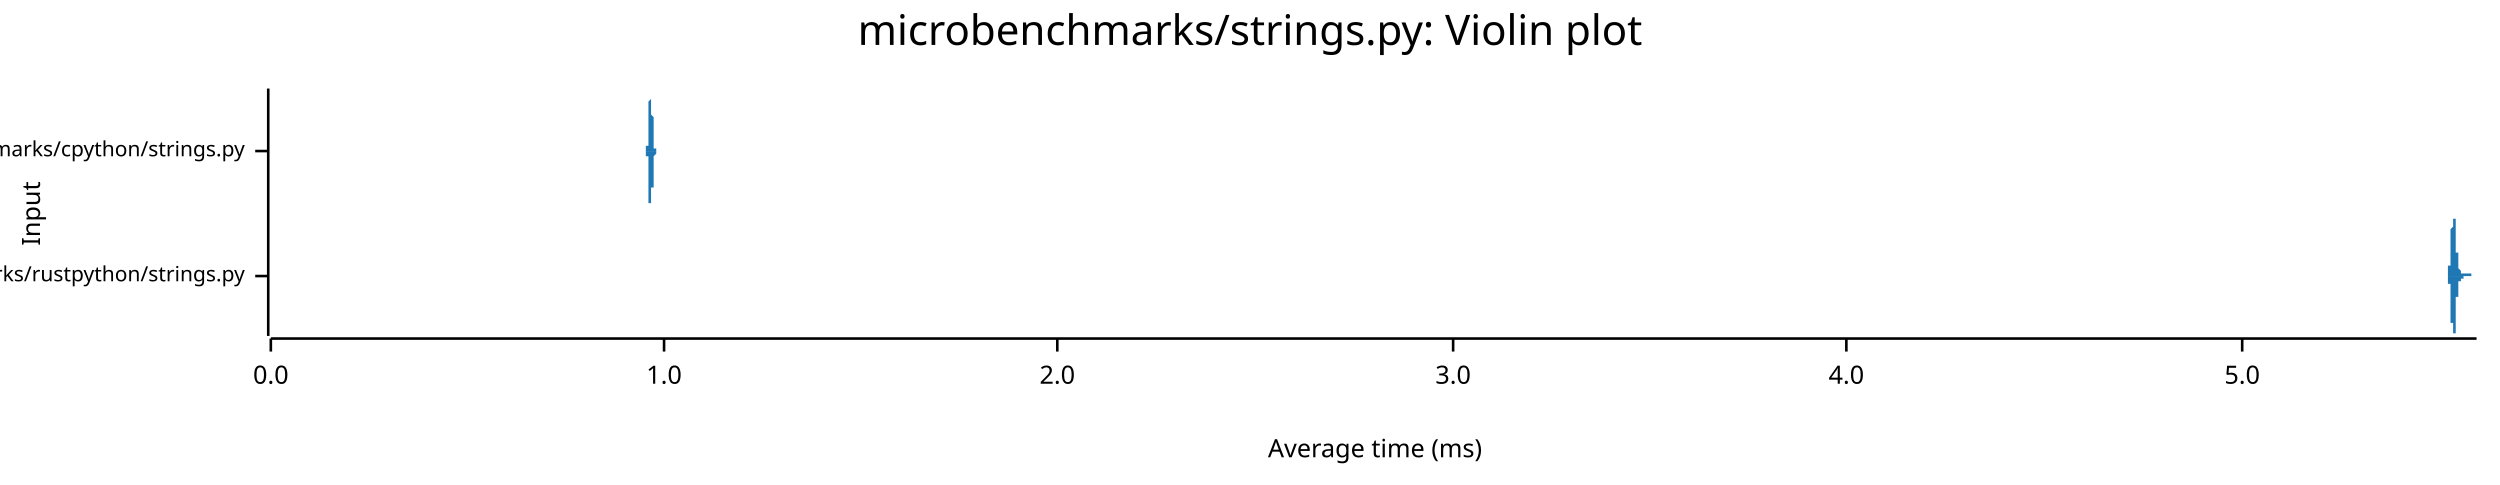
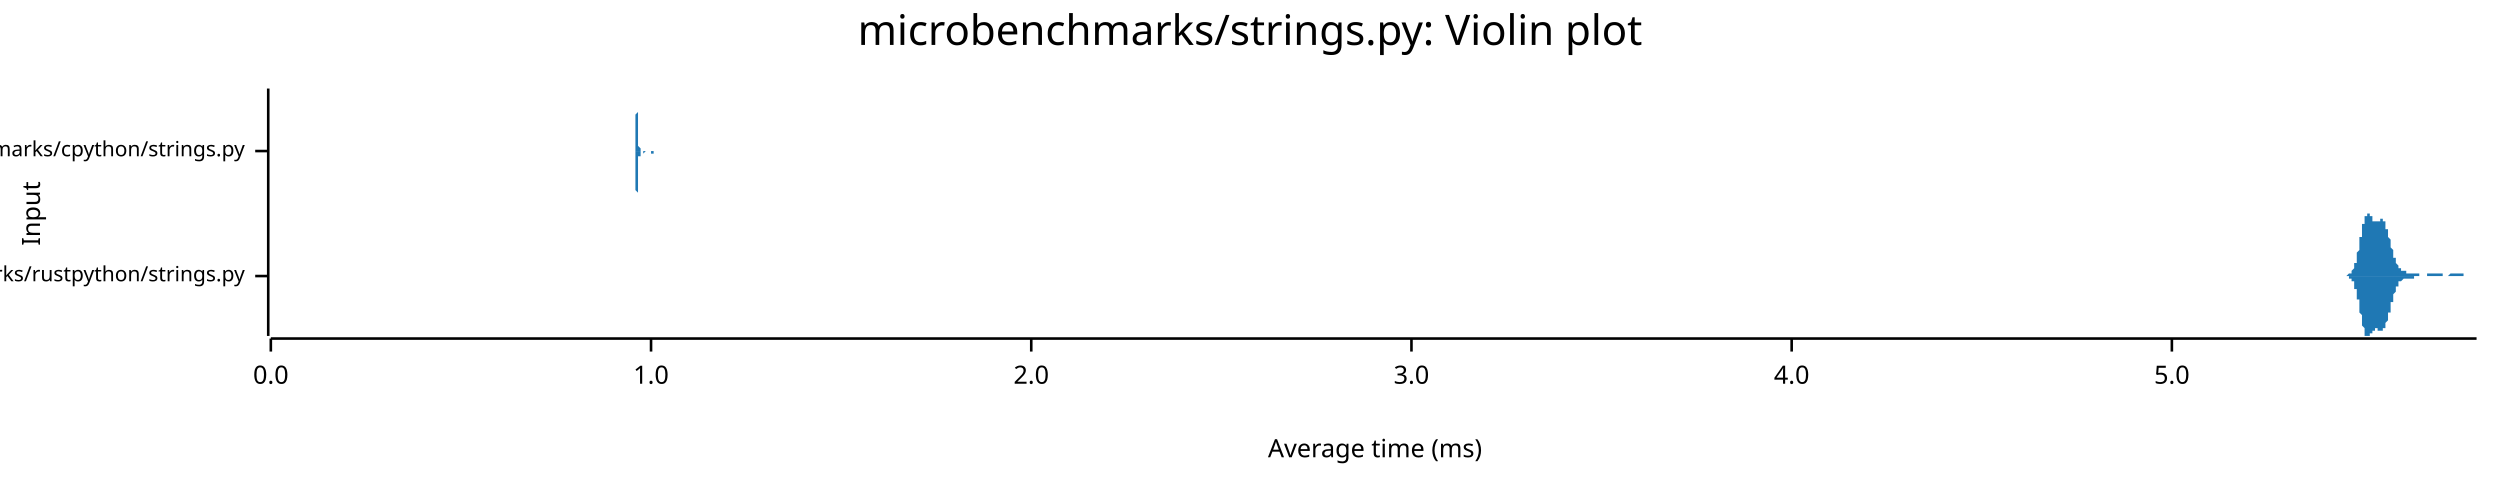
<svg xmlns="http://www.w3.org/2000/svg" width="960" height="186" viewBox="0 0 960 186">
  <text x="480" y="5" dy="0.76em" text-anchor="middle" font-family="sans-serif" font-size="16.129" opacity="1" fill="#000000">
microbenchmarks/strings.py: Violin plot
</text>
  <text x="8" y="82" dy="0.76em" text-anchor="middle" font-family="sans-serif" font-size="9.677" opacity="1" fill="#000000" transform="rotate(270, 8, 82)">
Input
</text>
  <text x="528" y="178" dy="-0.5ex" text-anchor="middle" font-family="sans-serif" font-size="9.677" opacity="1" fill="#000000">
Average time (ms)
</text>
  <polyline fill="none" opacity="1" stroke="#000000" stroke-width="1" points="103,34 103,129 " />
  <text x="94" y="106" dy="0.5ex" text-anchor="end" font-family="sans-serif" font-size="8.065" opacity="1" fill="#000000">
microbenchmarks/rustpython/strings.py
</text>
  <polyline fill="none" opacity="1" stroke="#000000" stroke-width="1" points="98,106 103,106 " />
  <text x="94" y="58" dy="0.5ex" text-anchor="end" font-family="sans-serif" font-size="8.065" opacity="1" fill="#000000">
microbenchmarks/cpython/strings.py
</text>
  <polyline fill="none" opacity="1" stroke="#000000" stroke-width="1" points="98,58 103,58 " />
  <polyline fill="none" opacity="1" stroke="#000000" stroke-width="1" points="104,130 951,130 " />
  <text x="104" y="140" dy="0.76em" text-anchor="middle" font-family="sans-serif" font-size="9.677" opacity="1" fill="#000000">
0.0
</text>
  <polyline fill="none" opacity="1" stroke="#000000" stroke-width="1" points="104,130 104,135 " />
-   <text x="255" y="140" dy="0.76em" text-anchor="middle" font-family="sans-serif" font-size="9.677" opacity="1" fill="#000000">
+   <text x="250" y="140" dy="0.76em" text-anchor="middle" font-family="sans-serif" font-size="9.677" opacity="1" fill="#000000">
1.0
</text>
-   <polyline fill="none" opacity="1" stroke="#000000" stroke-width="1" points="255,130 255,135 " />
-   <text x="406" y="140" dy="0.76em" text-anchor="middle" font-family="sans-serif" font-size="9.677" opacity="1" fill="#000000">
+   <polyline fill="none" opacity="1" stroke="#000000" stroke-width="1" points="250,130 250,135 " />
+   <text x="396" y="140" dy="0.76em" text-anchor="middle" font-family="sans-serif" font-size="9.677" opacity="1" fill="#000000">
2.0
</text>
-   <polyline fill="none" opacity="1" stroke="#000000" stroke-width="1" points="406,130 406,135 " />
-   <text x="558" y="140" dy="0.76em" text-anchor="middle" font-family="sans-serif" font-size="9.677" opacity="1" fill="#000000">
+   <polyline fill="none" opacity="1" stroke="#000000" stroke-width="1" points="396,130 396,135 " />
+   <text x="542" y="140" dy="0.76em" text-anchor="middle" font-family="sans-serif" font-size="9.677" opacity="1" fill="#000000">
3.0
</text>
-   <polyline fill="none" opacity="1" stroke="#000000" stroke-width="1" points="558,130 558,135 " />
-   <text x="709" y="140" dy="0.76em" text-anchor="middle" font-family="sans-serif" font-size="9.677" opacity="1" fill="#000000">
+   <polyline fill="none" opacity="1" stroke="#000000" stroke-width="1" points="542,130 542,135 " />
+   <text x="688" y="140" dy="0.76em" text-anchor="middle" font-family="sans-serif" font-size="9.677" opacity="1" fill="#000000">
4.0
</text>
-   <polyline fill="none" opacity="1" stroke="#000000" stroke-width="1" points="709,130 709,135 " />
-   <text x="861" y="140" dy="0.76em" text-anchor="middle" font-family="sans-serif" font-size="9.677" opacity="1" fill="#000000">
+   <polyline fill="none" opacity="1" stroke="#000000" stroke-width="1" points="688,130 688,135 " />
+   <text x="834" y="140" dy="0.76em" text-anchor="middle" font-family="sans-serif" font-size="9.677" opacity="1" fill="#000000">
5.0
</text>
-   <polyline fill="none" opacity="1" stroke="#000000" stroke-width="1" points="861,130 861,135 " />
-   <polygon opacity="1" fill="#1F78B4" points="939,106 939,106 939,106 939,106 939,106 939,106 939,106 939,106 939,106 939,106 939,106 939,106 939,106 939,106 939,106 939,106 939,106 939,106 939,106 939,106 939,106 939,106 939,106 939,106 939,106 939,106 939,106 939,106 939,106 940,106 940,106 940,106 940,106 940,106 940,106 940,105 940,105 940,105 940,105 940,105 940,105 940,105 940,105 940,105 940,105 940,105 940,105 940,105 940,105 940,105 940,105 940,105 940,105 940,105 940,105 940,104 940,104 940,104 940,104 940,104 940,104 940,104 940,104 940,104 940,103 940,103 940,103 940,103 940,103 940,103 940,102 940,102 941,102 941,102 941,102 941,101 941,101 941,101 941,101 941,100 941,100 941,100 941,100 941,99 941,99 941,99 941,98 941,98 941,98 941,97 941,97 941,97 941,96 941,96 941,96 941,95 941,95 941,94 941,94 941,94 941,93 941,93 941,92 941,92 941,92 941,91 941,91 941,90 941,90 941,90 941,89 941,89 941,88 941,88 941,88 942,87 942,87 942,87 942,86 942,86 942,86 942,85 942,85 942,85 942,85 942,84 942,84 942,84 942,84 942,83 942,83 942,83 942,83 942,83 942,82 942,82 942,82 942,82 942,82 942,82 942,82 942,82 942,82 942,82 942,82 942,82 942,82 942,82 942,82 942,82 942,83 942,83 942,83 942,83 942,83 942,83 942,84 943,84 943,84 943,84 943,85 943,85 943,85 943,86 943,86 943,86 943,86 943,87 943,87 943,87 943,88 943,88 943,88 943,89 943,89 943,89 943,90 943,90 943,91 943,91 943,91 943,92 943,92 943,92 943,93 943,93 943,93 943,94 943,94 943,94 943,95 943,95 943,95 943,95 943,96 943,96 943,96 943,97 943,97 943,97 944,97 944,98 944,98 944,98 944,98 944,99 944,99 944,99 944,99 944,100 944,100 944,100 944,100 944,100 944,101 944,101 944,101 944,101 944,101 944,101 944,101 944,102 944,102 944,102 944,102 944,102 944,102 944,102 944,102 944,103 944,103 944,103 944,103 944,103 944,103 944,103 944,103 944,103 944,103 944,103 944,103 944,103 944,103 945,104 945,104 945,104 945,104 945,104 945,104 945,104 945,104 945,104 945,104 945,104 945,104 945,104 945,104 945,104 945,104 945,104 945,104 945,104 945,104 945,104 945,104 945,104 945,104 945,104 945,104 945,104 945,104 945,105 945,105 945,105 945,105 945,105 945,105 945,105 945,105 945,105 945,105 945,105 945,105 945,105 945,105 945,105 946,105 946,105 946,105 946,105 946,105 946,105 946,105 946,105 946,105 946,105 946,105 946,105 946,105 946,105 946,105 946,105 946,105 946,105 946,105 946,105 946,105 946,105 946,105 946,105 946,105 946,105 946,105 946,105 946,105 946,105 946,105 946,105 946,105 946,105 946,105 946,105 946,105 946,105 946,105 946,105 946,105 946,105 947,105 947,105 947,105 947,105 947,105 947,105 947,105 947,105 947,105 947,105 947,105 947,105 947,105 947,105 947,105 947,105 947,105 947,105 947,105 947,105 947,105 947,105 947,105 947,105 947,105 947,105 947,105 947,105 947,105 947,105 947,105 947,105 947,105 947,105 947,105 947,105 947,105 947,105 947,105 947,105 947,105 947,105 947,105 948,105 948,105 948,105 948,105 948,105 948,105 948,105 948,105 948,105 948,105 948,105 948,105 948,105 948,105 948,105 948,105 948,105 948,105 948,105 948,105 948,105 948,105 948,105 948,105 948,105 948,105 948,105 948,105 948,105 948,105 948,105 948,105 948,105 948,105 948,105 948,105 948,105 948,105 948,105 948,105 948,105 948,105 948,105 949,105 949,105 949,105 949,105 949,105 949,105 949,105 949,105 949,105 949,105 949,105 949,105 949,105 949,105 949,105 949,105 949,105 949,105 949,105 949,105 949,105 949,105 949,105 949,105 949,105 949,105 949,105 949,105 949,105 949,105 949,105 949,105 949,105 949,105 949,105 949,105 949,105 949,105 949,105 949,106 949,106 949,106 949,106 950,106 950,106 950,106 950,106 950,106 950,106 950,106 950,106 950,106 950,106 950,106 950,106 950,106 950,106 950,106 950,106 950,106 950,106 950,106 950,106 950,106 950,106 950,106 950,106 950,106 950,106 950,106 950,106 950,106 950,106 950,106 950,106 950,106 950,106 950,106 950,106 950,106 950,106 950,106 950,106 950,106 950,106 951,106 951,106 939,106 " />
-   <polygon opacity="1" fill="#1F78B4" points="939,106 939,106 939,106 939,106 939,106 939,106 939,106 939,106 939,106 939,106 939,106 939,106 939,106 939,106 939,106 939,106 939,106 939,106 939,106 939,106 939,106 939,106 939,106 939,106 939,106 939,106 939,106 939,106 939,106 940,106 940,106 940,106 940,106 940,106 940,106 940,106 940,106 940,106 940,106 940,106 940,106 940,106 940,106 940,106 940,106 940,106 940,106 940,106 940,107 940,107 940,107 940,107 940,107 940,107 940,107 940,107 940,107 940,107 940,107 940,107 940,108 940,108 940,108 940,108 940,108 940,108 940,108 940,109 940,109 940,109 940,109 940,109 941,109 941,110 941,110 941,110 941,110 941,111 941,111 941,111 941,111 941,112 941,112 941,112 941,113 941,113 941,113 941,113 941,114 941,114 941,115 941,115 941,115 941,116 941,116 941,116 941,117 941,117 941,118 941,118 941,118 941,119 941,119 941,120 941,120 941,120 941,121 941,121 941,122 941,122 941,122 941,123 941,123 941,123 941,124 942,124 942,124 942,125 942,125 942,126 942,126 942,126 942,126 942,127 942,127 942,127 942,128 942,128 942,128 942,128 942,128 942,129 942,129 942,129 942,129 942,129 942,129 942,129 942,129 942,129 942,129 942,129 942,129 942,129 942,129 942,129 942,129 942,129 942,129 942,129 942,129 942,129 942,129 942,128 942,128 942,128 942,128 943,128 943,127 943,127 943,127 943,127 943,126 943,126 943,126 943,125 943,125 943,125 943,124 943,124 943,124 943,123 943,123 943,123 943,122 943,122 943,122 943,121 943,121 943,121 943,120 943,120 943,120 943,119 943,119 943,119 943,118 943,118 943,118 943,117 943,117 943,117 943,116 943,116 943,116 943,115 943,115 943,115 943,115 943,114 944,114 944,114 944,114 944,113 944,113 944,113 944,113 944,112 944,112 944,112 944,112 944,112 944,111 944,111 944,111 944,111 944,111 944,110 944,110 944,110 944,110 944,110 944,110 944,110 944,110 944,109 944,109 944,109 944,109 944,109 944,109 944,109 944,109 944,109 944,109 944,108 944,108 944,108 944,108 944,108 944,108 944,108 944,108 945,108 945,108 945,108 945,108 945,108 945,108 945,108 945,108 945,108 945,108 945,108 945,108 945,107 945,107 945,107 945,107 945,107 945,107 945,107 945,107 945,107 945,107 945,107 945,107 945,107 945,107 945,107 945,107 945,107 945,107 945,107 945,107 945,107 945,107 945,107 945,107 945,107 945,107 945,107 945,107 945,107 945,107 945,107 946,107 946,107 946,107 946,107 946,107 946,107 946,107 946,107 946,107 946,106 946,106 946,106 946,106 946,106 946,106 946,106 946,106 946,106 946,106 946,106 946,106 946,106 946,106 946,106 946,106 946,106 946,106 946,106 946,106 946,106 946,106 946,106 946,106 946,106 946,106 946,106 946,106 946,106 946,106 946,106 946,106 946,106 947,106 947,106 947,106 947,106 947,106 947,106 947,107 947,107 947,107 947,107 947,107 947,107 947,107 947,107 947,107 947,107 947,107 947,107 947,107 947,107 947,107 947,107 947,107 947,107 947,107 947,107 947,107 947,107 947,107 947,107 947,107 947,107 947,107 947,107 947,107 947,107 947,107 947,107 947,107 947,107 947,107 947,106 947,106 948,106 948,106 948,106 948,106 948,106 948,106 948,106 948,106 948,106 948,106 948,106 948,106 948,106 948,106 948,106 948,106 948,106 948,106 948,106 948,106 948,106 948,106 948,106 948,106 948,106 948,106 948,106 948,106 948,106 948,106 948,106 948,106 948,106 948,106 948,106 948,106 948,106 948,106 948,106 948,106 948,106 948,106 948,106 949,106 949,106 949,106 949,106 949,106 949,106 949,106 949,106 949,106 949,106 949,106 949,106 949,106 949,106 949,106 949,106 949,106 949,106 949,106 949,106 949,106 949,106 949,106 949,106 949,106 949,106 949,106 949,106 949,106 949,106 949,106 949,106 949,106 949,106 949,106 949,106 949,106 949,106 949,106 949,106 949,106 949,106 949,106 950,106 950,106 950,106 950,106 950,106 950,106 950,106 950,106 950,106 950,106 950,106 950,106 950,106 950,106 950,106 950,106 950,106 950,106 950,106 950,106 950,106 950,106 950,106 950,106 950,106 950,106 950,106 950,106 950,106 950,106 950,106 950,106 950,106 950,106 950,106 950,106 950,106 950,106 950,106 950,106 950,106 950,106 951,106 951,106 939,106 " />
-   <polygon opacity="1" fill="#1F78B4" points="248,58 248,58 248,58 248,58 248,58 248,58 248,58 248,58 248,58 248,58 248,58 248,58 248,58 248,58 248,58 248,57 248,57 248,57 248,57 248,57 248,57 248,56 249,56 249,56 249,56 249,55 249,55 249,54 249,54 249,54 249,53 249,52 249,52 249,51 249,51 249,50 249,49 249,48 249,48 249,47 249,46 249,45 249,44 249,44 249,43 249,42 249,41 249,40 249,40 249,39 250,38 250,37 250,37 250,36 250,36 250,35 250,35 250,35 250,35 250,35 250,34 250,35 250,35 250,35 250,35 250,35 250,36 250,36 250,37 250,38 250,38 250,39 250,40 250,40 250,41 250,42 250,43 250,43 250,44 251,45 251,46 251,47 251,47 251,48 251,49 251,49 251,50 251,51 251,51 251,52 251,52 251,53 251,53 251,54 251,54 251,54 251,55 251,55 251,55 251,56 251,56 251,56 251,56 251,56 251,57 251,57 251,57 252,57 252,57 252,57 252,57 252,57 252,58 252,58 252,58 252,58 252,58 252,58 252,58 252,58 252,58 252,58 252,58 252,58 252,58 252,58 252,58 252,58 252,58 252,58 252,58 252,58 252,58 252,58 252,58 253,58 253,58 253,58 253,58 253,58 253,58 253,58 253,58 253,58 253,58 253,58 253,58 253,58 253,58 253,58 253,58 253,58 253,58 253,58 253,58 253,58 253,58 253,58 253,58 253,58 253,58 253,58 253,58 254,58 254,58 254,58 254,58 254,58 254,58 254,58 254,58 254,58 254,58 254,58 254,58 254,58 254,58 254,58 254,58 254,58 254,58 254,58 254,58 254,58 254,58 254,58 254,58 254,58 254,58 254,58 254,58 255,58 255,58 255,58 255,58 255,58 255,58 255,58 255,58 255,58 255,58 255,58 255,58 255,58 255,58 255,58 255,58 255,58 255,58 255,58 255,58 255,58 255,58 255,58 255,58 255,58 255,58 255,58 255,58 256,58 256,58 256,58 256,58 256,58 256,58 256,58 256,58 256,58 256,58 256,58 256,58 256,58 256,58 256,58 256,58 256,58 256,58 256,58 256,58 256,58 256,58 256,58 256,58 256,58 256,58 256,58 256,58 257,58 257,58 257,58 257,58 257,58 257,58 257,58 257,58 257,58 257,58 257,58 257,58 257,58 257,58 257,58 257,58 257,58 257,58 257,58 257,58 257,58 257,58 257,58 257,58 257,58 257,58 257,58 257,58 258,58 258,58 258,58 258,58 258,58 258,58 258,58 258,58 258,58 258,58 258,58 258,58 258,58 258,58 258,58 258,58 258,58 258,58 258,58 258,58 258,58 258,58 258,58 258,58 258,58 258,58 258,58 258,58 259,58 259,58 259,58 259,58 259,58 259,58 259,58 259,58 259,58 259,58 259,58 259,58 259,58 259,58 259,58 259,58 259,58 259,58 259,58 259,58 259,58 259,58 259,58 259,58 259,58 259,58 259,58 259,58 260,58 260,58 260,58 260,58 260,58 260,58 260,58 260,58 260,58 260,58 260,58 260,58 260,58 260,58 260,58 260,58 260,58 260,58 260,58 260,58 260,58 260,58 260,58 260,58 260,58 260,58 260,58 260,58 260,58 261,58 261,58 261,58 261,58 261,58 261,58 261,58 261,58 261,58 261,58 261,58 261,58 261,58 261,58 261,58 261,58 261,58 261,58 261,58 261,58 261,58 261,58 261,58 261,58 261,58 261,58 261,58 261,58 262,58 262,58 262,58 262,58 262,58 262,58 262,58 262,58 262,58 262,58 262,58 262,58 262,58 262,58 262,58 262,58 262,58 262,58 262,58 262,58 262,58 262,58 262,58 262,58 262,58 262,58 262,58 262,58 263,58 263,58 263,58 263,58 263,58 263,58 263,58 263,58 263,58 263,58 263,58 263,58 263,58 263,58 263,58 263,58 263,58 263,58 263,58 263,58 263,58 263,58 263,58 263,58 263,58 263,58 263,58 263,58 264,58 264,58 264,58 264,58 264,58 264,58 264,58 264,58 264,58 264,58 264,58 264,58 264,58 264,58 264,58 264,58 264,58 264,58 264,58 264,58 264,58 264,58 264,58 264,58 264,58 264,58 264,58 264,58 265,58 265,58 265,58 265,58 265,58 265,58 265,58 265,58 265,58 265,58 265,58 265,58 265,58 265,58 265,58 265,58 265,58 265,58 265,58 265,58 265,58 265,58 265,58 265,58 265,58 265,58 265,58 265,58 265,58 248,58 " />
-   <polygon opacity="1" fill="#1F78B4" points="248,58 248,58 248,58 248,58 248,58 248,58 248,58 248,58 248,58 248,59 248,59 248,59 248,59 248,59 248,59 248,59 248,59 248,59 248,59 248,60 248,60 248,60 249,60 249,61 249,61 249,61 249,62 249,62 249,62 249,63 249,63 249,64 249,65 249,65 249,66 249,67 249,67 249,68 249,69 249,70 249,70 249,71 249,72 249,73 249,74 249,75 249,75 249,76 249,77 249,78 250,78 250,79 250,80 250,80 250,81 250,81 250,81 250,82 250,82 250,82 250,82 250,82 250,82 250,82 250,81 250,81 250,81 250,80 250,80 250,79 250,78 250,78 250,77 250,76 250,75 250,75 250,74 250,73 250,72 251,72 251,71 251,70 251,69 251,68 251,68 251,67 251,66 251,66 251,65 251,65 251,64 251,64 251,63 251,63 251,62 251,62 251,62 251,61 251,61 251,61 251,61 251,60 251,60 251,60 251,60 251,60 251,60 252,59 252,59 252,59 252,59 252,59 252,59 252,59 252,59 252,59 252,59 252,59 252,59 252,59 252,59 252,59 252,58 252,58 252,58 252,58 252,58 252,58 252,58 252,58 252,58 252,58 252,58 252,58 252,58 253,58 253,58 253,58 253,58 253,58 253,58 253,58 253,58 253,58 253,58 253,58 253,58 253,58 253,58 253,58 253,58 253,58 253,58 253,58 253,58 253,58 253,58 253,58 253,58 253,58 253,58 253,58 253,58 254,58 254,58 254,58 254,58 254,58 254,58 254,58 254,58 254,58 254,58 254,58 254,58 254,58 254,58 254,58 254,58 254,58 254,58 254,58 254,58 254,58 254,58 254,58 254,58 254,58 254,58 254,58 254,58 255,58 255,58 255,58 255,58 255,58 255,58 255,58 255,58 255,58 255,58 255,58 255,58 255,58 255,58 255,58 255,58 255,58 255,58 255,58 255,58 255,58 255,58 255,58 255,58 255,58 255,58 255,58 255,58 256,58 256,58 256,58 256,58 256,58 256,58 256,58 256,58 256,58 256,58 256,58 256,58 256,58 256,58 256,58 256,58 256,58 256,58 256,58 256,58 256,58 256,58 256,58 256,58 256,58 256,58 256,58 256,58 257,58 257,58 257,58 257,58 257,58 257,58 257,58 257,58 257,58 257,58 257,58 257,58 257,58 257,58 257,58 257,58 257,58 257,58 257,58 257,58 257,58 257,58 257,58 257,58 257,58 257,58 257,58 257,58 258,58 258,58 258,58 258,58 258,58 258,58 258,58 258,58 258,58 258,58 258,58 258,58 258,58 258,58 258,58 258,58 258,58 258,58 258,58 258,58 258,58 258,58 258,58 258,58 258,58 258,58 258,58 258,58 259,58 259,58 259,58 259,58 259,58 259,58 259,58 259,58 259,58 259,58 259,58 259,58 259,58 259,58 259,58 259,58 259,58 259,58 259,58 259,58 259,58 259,58 259,58 259,58 259,58 259,58 259,58 259,58 260,58 260,58 260,58 260,58 260,58 260,58 260,58 260,58 260,58 260,58 260,58 260,58 260,58 260,58 260,58 260,58 260,58 260,58 260,58 260,58 260,58 260,58 260,58 260,58 260,58 260,58 260,58 260,58 260,58 261,58 261,58 261,58 261,58 261,58 261,58 261,58 261,58 261,58 261,58 261,58 261,58 261,58 261,58 261,58 261,58 261,58 261,58 261,58 261,58 261,58 261,58 261,58 261,58 261,58 261,58 261,58 261,58 262,58 262,58 262,58 262,58 262,58 262,58 262,58 262,58 262,58 262,58 262,58 262,58 262,58 262,58 262,58 262,58 262,58 262,58 262,58 262,58 262,58 262,58 262,58 262,58 262,58 262,58 262,58 262,58 263,58 263,58 263,58 263,58 263,58 263,58 263,58 263,58 263,58 263,58 263,58 263,58 263,58 263,58 263,58 263,58 263,58 263,58 263,58 263,58 263,58 263,58 263,58 263,58 263,58 263,58 263,58 263,58 264,58 264,58 264,58 264,59 264,59 264,59 264,59 264,59 264,59 264,58 264,58 264,58 264,58 264,58 264,58 264,58 264,58 264,58 264,58 264,58 264,58 264,58 264,58 264,58 264,58 264,58 264,58 264,58 265,58 265,58 265,58 265,58 265,58 265,58 265,58 265,58 265,58 265,58 265,58 265,58 265,58 265,58 265,58 265,58 265,58 265,58 265,58 265,58 265,58 265,58 265,58 265,58 265,58 265,58 265,58 265,58 265,58 248,58 " />
+   <polyline fill="none" opacity="1" stroke="#000000" stroke-width="1" points="834,130 834,135 " />
+   <polygon opacity="1" fill="#1F78B4" points="901,106 901,106 901,106 901,106 901,106 901,106 901,106 901,106 901,106 901,106 902,105 902,105 902,105 902,105 902,105 902,105 902,105 902,105 902,105 902,105 903,105 903,105 903,105 903,105 903,104 903,104 903,104 903,104 903,104 903,104 904,103 904,103 904,103 904,103 904,103 904,102 904,102 904,102 904,101 904,101 905,101 905,100 905,100 905,99 905,99 905,99 905,98 905,98 905,97 905,97 906,96 906,96 906,95 906,95 906,94 906,94 906,93 906,92 906,92 906,91 907,91 907,90 907,90 907,89 907,89 907,88 907,88 907,87 907,87 907,86 908,86 908,85 908,85 908,85 908,84 908,84 908,84 908,83 908,83 908,83 909,83 909,82 909,82 909,82 909,82 909,82 909,82 909,82 909,82 909,82 910,82 910,82 910,82 910,82 910,82 910,83 910,83 910,83 910,83 910,83 911,83 911,83 911,84 911,84 911,84 911,84 911,84 911,84 911,84 911,85 912,85 912,85 912,85 912,85 912,85 912,85 912,85 912,85 912,85 912,85 913,85 913,85 913,85 913,85 913,85 913,85 913,85 913,85 913,85 913,85 914,85 914,84 914,84 914,84 914,84 914,84 914,84 914,84 914,84 914,84 915,84 915,84 915,84 915,84 915,85 915,85 915,85 915,85 915,85 915,85 916,85 916,86 916,86 916,86 916,86 916,87 916,87 916,87 916,87 916,88 917,88 917,88 917,89 917,89 917,89 917,90 917,90 917,91 917,91 917,91 918,92 918,92 918,93 918,93 918,93 918,94 918,94 918,95 918,95 918,95 919,96 919,96 919,96 919,97 919,97 919,97 919,98 919,98 919,98 919,99 920,99 920,99 920,100 920,100 920,100 920,100 920,101 920,101 920,101 920,101 921,102 921,102 921,102 921,102 921,102 921,102 921,103 921,103 921,103 921,103 922,103 922,103 922,103 922,103 922,104 922,104 922,104 922,104 922,104 922,104 923,104 923,104 923,104 923,104 923,104 923,104 923,104 923,104 923,104 923,104 924,104 924,104 924,104 924,104 924,105 924,105 924,105 924,105 924,105 924,105 925,105 925,105 925,105 925,105 925,105 925,105 925,105 925,105 925,105 925,105 926,105 926,105 926,105 926,105 926,105 926,105 926,105 926,105 926,105 926,105 927,105 927,105 927,105 927,105 927,105 927,105 927,105 927,105 927,105 927,105 928,105 928,105 928,105 928,105 928,105 928,105 928,105 928,105 928,105 928,105 929,105 929,105 929,105 929,105 929,105 929,106 929,106 929,106 929,106 929,106 930,106 930,106 930,106 930,106 930,106 930,106 930,106 930,106 930,106 930,106 931,106 931,106 931,106 931,106 931,106 931,106 931,106 931,106 931,106 931,106 932,106 932,106 932,106 932,106 932,106 932,106 932,106 932,106 932,105 932,105 933,105 933,105 933,105 933,105 933,105 933,105 933,105 933,105 933,105 933,105 934,105 934,105 934,105 934,105 934,105 934,105 934,105 934,105 934,105 934,105 935,105 935,105 935,105 935,105 935,105 935,105 935,105 935,105 935,105 935,105 936,105 936,105 936,105 936,105 936,105 936,105 936,105 936,105 936,105 936,105 937,105 937,105 937,105 937,105 937,105 937,105 937,105 937,105 937,105 937,105 938,105 938,105 938,105 938,105 938,105 938,105 938,105 938,106 938,106 938,106 939,106 939,106 939,106 939,106 939,106 939,106 939,106 939,106 939,106 939,106 940,106 940,106 940,106 940,106 940,106 940,106 940,106 940,106 940,106 940,106 941,105 941,105 941,105 941,105 941,105 941,105 941,105 941,105 941,105 941,105 942,105 942,105 942,105 942,105 942,105 942,105 942,105 942,105 942,105 942,105 943,105 943,105 943,105 943,105 943,105 943,105 943,105 943,105 943,105 943,105 944,105 944,105 944,105 944,105 944,105 944,105 944,105 944,105 944,105 944,105 945,105 945,105 945,105 945,105 945,105 945,105 945,105 945,105 945,105 945,105 946,105 946,105 946,105 946,105 946,105 946,105 946,105 946,105 946,106 946,106 947,106 947,106 947,106 947,106 947,106 947,106 947,106 947,106 947,106 947,106 948,106 948,106 948,106 948,106 948,106 948,106 948,106 948,106 948,106 948,106 949,106 949,106 949,106 949,106 949,106 949,106 949,106 949,106 949,106 950,106 950,106 950,106 950,106 950,106 950,106 950,106 950,106 950,106 950,106 951,106 951,106 901,106 " />
+   <polygon opacity="1" fill="#1F78B4" points="901,106 901,106 901,106 901,106 901,106 901,106 901,106 901,106 901,106 901,106 902,106 902,106 902,106 902,106 902,106 902,106 902,106 902,106 902,106 902,107 903,107 903,107 903,107 903,107 903,107 903,107 903,107 903,108 903,108 903,108 904,108 904,108 904,108 904,109 904,109 904,109 904,110 904,110 904,110 904,111 905,111 905,111 905,112 905,112 905,112 905,113 905,113 905,114 905,114 905,115 906,115 906,116 906,116 906,117 906,117 906,118 906,118 906,119 906,120 906,120 907,121 907,121 907,122 907,122 907,123 907,123 907,124 907,124 907,125 907,125 908,126 908,126 908,127 908,127 908,127 908,128 908,128 908,128 908,128 908,129 909,129 909,129 909,129 909,129 909,129 909,129 909,129 909,129 909,129 909,129 910,129 910,129 910,129 910,129 910,129 910,129 910,129 910,129 910,128 910,128 911,128 911,128 911,128 911,128 911,128 911,127 911,127 911,127 911,127 911,127 912,127 912,127 912,127 912,127 912,127 912,126 912,126 912,126 912,126 912,126 913,126 913,126 913,127 913,127 913,127 913,127 913,127 913,127 913,127 913,127 914,127 914,127 914,127 914,127 914,127 914,127 914,127 914,127 914,127 914,127 915,127 915,127 915,127 915,127 915,127 915,127 915,127 915,127 915,126 915,126 916,126 916,126 916,126 916,125 916,125 916,125 916,125 916,124 916,124 916,124 917,123 917,123 917,123 917,122 917,122 917,122 917,121 917,121 917,120 917,120 918,120 918,119 918,119 918,119 918,118 918,118 918,117 918,117 918,117 918,116 919,116 919,115 919,115 919,115 919,114 919,114 919,114 919,113 919,113 919,113 920,112 920,112 920,112 920,112 920,111 920,111 920,111 920,111 920,110 920,110 921,110 921,110 921,110 921,109 921,109 921,109 921,109 921,109 921,109 921,108 922,108 922,108 922,108 922,108 922,108 922,108 922,108 922,108 922,108 922,108 923,107 923,107 923,107 923,107 923,107 923,107 923,107 923,107 923,107 923,107 924,107 924,107 924,107 924,107 924,107 924,107 924,107 924,107 924,107 924,107 925,107 925,107 925,107 925,107 925,107 925,107 925,107 925,107 925,107 925,107 926,107 926,107 926,107 926,107 926,107 926,107 926,107 926,107 926,107 926,107 927,107 927,107 927,106 927,106 927,106 927,106 927,106 927,106 927,106 927,106 928,106 928,106 928,106 928,106 928,106 928,106 928,106 928,106 928,106 928,106 929,106 929,106 929,106 929,106 929,106 929,106 929,106 929,106 929,106 929,106 930,106 930,106 930,106 930,106 930,106 930,106 930,106 930,106 930,106 930,106 931,106 931,106 931,106 931,106 931,106 931,106 931,106 931,106 931,106 931,106 932,106 932,106 932,106 932,106 932,106 932,106 932,106 932,106 932,106 932,106 933,106 933,106 933,106 933,106 933,106 933,106 933,106 933,106 933,106 933,106 934,106 934,106 934,106 934,106 934,106 934,106 934,106 934,106 934,106 934,106 935,106 935,106 935,106 935,106 935,106 935,106 935,106 935,106 935,106 935,106 936,106 936,106 936,106 936,106 936,106 936,106 936,106 936,106 936,106 936,106 937,106 937,106 937,106 937,106 937,106 937,106 937,106 937,106 937,106 937,106 938,106 938,106 938,106 938,106 938,106 938,106 938,106 938,106 938,106 938,106 939,106 939,106 939,106 939,106 939,106 939,106 939,106 939,106 939,106 939,106 940,106 940,106 940,106 940,106 940,106 940,106 940,106 940,106 940,106 940,106 941,106 941,106 941,106 941,106 941,106 941,106 941,106 941,106 941,106 941,106 942,106 942,106 942,106 942,106 942,106 942,106 942,106 942,106 942,106 942,106 943,106 943,106 943,106 943,106 943,106 943,106 943,106 943,106 943,106 943,106 944,106 944,106 944,106 944,106 944,106 944,106 944,106 944,106 944,106 944,106 945,106 945,106 945,106 945,106 945,106 945,106 945,106 945,106 945,106 945,106 946,106 946,106 946,106 946,106 946,106 946,106 946,106 946,106 946,106 946,106 947,106 947,106 947,106 947,106 947,106 947,106 947,106 947,106 947,106 947,106 948,106 948,106 948,106 948,106 948,106 948,106 948,106 948,106 948,106 948,106 949,106 949,106 949,106 949,106 949,106 949,106 949,106 949,106 949,106 950,106 950,106 950,106 950,106 950,106 950,106 950,106 950,106 950,106 950,106 951,106 951,106 901,106 " />
+   <polygon opacity="1" fill="#1F78B4" points="244,58 244,58 244,58 244,58 244,58 244,58 244,58 244,58 244,58 244,58 244,58 244,58 244,58 244,58 244,58 244,58 244,58 244,58 244,58 244,58 244,58 244,58 244,58 244,57 244,57 244,57 244,57 244,57 244,57 244,57 244,56 244,56 244,56 244,56 244,55 244,55 244,55 244,54 244,54 244,54 244,53 244,53 244,52 244,52 244,51 244,50 244,50 244,49 244,49 244,48 244,47 244,46 244,46 244,45 244,44 244,44 245,43 245,42 245,41 245,41 245,40 245,39 245,39 245,38 245,38 245,37 245,37 245,36 245,36 245,35 245,35 245,35 245,35 245,35 245,34 245,35 245,35 245,35 245,35 245,35 245,35 245,36 245,36 245,37 245,37 245,38 245,38 245,39 245,40 245,40 245,41 245,42 245,42 245,43 245,44 245,45 245,45 245,46 245,47 245,47 245,48 245,49 245,49 245,50 245,51 245,51 245,52 245,52 245,53 245,53 245,54 245,54 245,54 245,55 245,55 245,55 245,56 245,56 245,56 245,56 246,57 246,57 246,57 246,57 246,57 246,57 246,57 246,58 246,58 246,58 246,58 246,58 246,58 246,58 246,58 246,58 246,58 246,58 246,58 246,58 246,58 246,58 246,58 246,58 246,58 246,58 246,58 246,58 246,58 246,58 246,58 246,58 246,58 246,58 246,58 246,58 246,58 246,58 246,58 246,58 246,58 246,58 246,58 246,58 246,58 246,58 246,58 246,58 246,58 246,58 246,58 246,58 246,58 246,58 246,58 246,58 246,58 246,58 246,58 246,58 246,58 246,58 246,58 246,58 246,58 247,58 247,58 247,58 247,58 247,58 247,58 247,58 247,58 247,58 247,58 247,58 247,58 247,58 247,58 247,58 247,58 247,58 247,58 247,58 247,58 247,58 247,58 247,58 247,58 247,58 247,58 247,58 247,58 247,58 247,58 247,58 247,58 247,58 247,58 247,58 247,58 247,58 247,58 247,58 247,58 247,58 247,58 247,58 247,58 247,58 247,58 247,58 247,58 247,58 247,58 247,58 247,58 247,58 247,58 247,58 247,58 247,58 247,58 247,58 247,58 247,58 247,58 247,58 247,58 248,58 248,58 248,58 248,58 248,58 248,58 248,58 248,58 248,58 248,58 248,58 248,58 248,58 248,58 248,58 248,58 248,58 248,58 248,58 248,58 248,58 248,58 248,58 248,58 248,58 248,58 248,58 248,58 248,58 248,58 248,58 248,58 248,58 248,58 248,58 248,58 248,58 248,58 248,58 248,58 248,58 248,58 248,58 248,58 248,58 248,58 248,58 248,58 248,58 248,58 248,58 248,58 248,58 248,58 248,58 248,58 248,58 248,58 248,58 248,58 248,58 248,58 248,58 248,58 249,58 249,58 249,58 249,58 249,58 249,58 249,58 249,58 249,58 249,58 249,58 249,58 249,58 249,58 249,58 249,58 249,58 249,58 249,58 249,58 249,58 249,58 249,58 249,58 249,58 249,58 249,58 249,58 249,58 249,58 249,58 249,58 249,58 249,58 249,58 249,58 249,58 249,58 249,58 249,58 249,58 249,58 249,58 249,58 249,58 249,58 249,58 249,58 249,58 249,58 249,58 249,58 249,58 249,58 249,58 249,58 249,58 249,58 249,58 249,58 249,58 249,58 249,58 249,58 249,58 250,58 250,58 250,58 250,58 250,58 250,58 250,58 250,58 250,58 250,58 250,58 250,58 250,58 250,58 250,58 250,58 250,58 250,58 250,58 250,58 250,58 250,58 250,58 250,58 250,58 250,58 250,58 250,58 250,58 250,58 250,58 250,58 250,58 250,58 250,58 250,58 250,58 250,58 250,58 250,58 250,58 250,58 250,58 250,58 250,58 250,58 250,58 250,58 250,58 250,58 250,58 250,58 250,58 250,58 250,58 250,58 250,58 250,58 250,58 250,58 250,58 250,58 250,58 250,58 251,58 251,58 251,58 251,58 251,58 251,58 251,58 251,58 251,58 251,58 251,58 251,58 251,58 251,58 251,58 251,58 251,58 251,58 251,58 251,58 251,58 251,58 251,58 251,58 251,58 251,58 251,58 251,58 251,58 251,58 251,58 251,58 251,58 251,58 251,58 251,58 251,58 251,58 251,58 251,58 251,58 251,58 251,58 251,58 251,58 251,58 251,58 251,58 251,58 251,58 251,58 251,58 251,58 251,58 251,58 251,58 251,58 251,58 251,58 244,58 " />
+   <polygon opacity="1" fill="#1F78B4" points="244,58 244,58 244,58 244,58 244,58 244,58 244,58 244,58 244,58 244,58 244,58 244,58 244,58 244,58 244,58 244,58 244,59 244,59 244,59 244,59 244,59 244,59 244,59 244,59 244,59 244,59 244,59 244,60 244,60 244,60 244,60 244,60 244,61 244,61 244,61 244,61 244,62 244,62 244,63 244,63 244,63 244,64 244,64 244,65 244,65 244,66 244,67 244,67 244,68 244,69 244,69 244,70 244,71 244,71 244,72 244,73 245,74 245,74 245,75 245,76 245,76 245,77 245,78 245,78 245,79 245,79 245,80 245,80 245,81 245,81 245,81 245,82 245,82 245,82 245,82 245,82 245,82 245,82 245,82 245,81 245,81 245,81 245,80 245,80 245,79 245,79 245,78 245,78 245,77 245,76 245,76 245,75 245,74 245,73 245,73 245,72 245,71 245,70 245,70 245,69 245,68 245,68 245,67 245,66 245,66 245,65 245,65 245,64 245,64 245,63 245,63 245,62 245,62 245,62 245,61 245,61 245,61 245,61 245,60 245,60 246,60 246,60 246,60 246,59 246,59 246,59 246,59 246,59 246,59 246,59 246,59 246,59 246,59 246,59 246,59 246,59 246,59 246,58 246,58 246,58 246,58 246,58 246,58 246,58 246,58 246,58 246,58 246,58 246,58 246,58 246,58 246,58 246,58 246,58 246,58 246,58 246,58 246,59 246,59 246,59 246,59 246,59 246,59 246,59 246,59 246,59 246,59 246,59 246,59 246,59 246,59 246,59 246,59 246,59 246,59 246,58 246,58 246,58 246,58 246,58 246,58 246,58 246,58 246,58 246,58 247,58 247,58 247,58 247,58 247,58 247,58 247,58 247,58 247,58 247,58 247,58 247,59 247,59 247,59 247,59 247,59 247,59 247,59 247,59 247,59 247,59 247,59 247,59 247,59 247,59 247,59 247,59 247,59 247,59 247,59 247,59 247,59 247,59 247,59 247,59 247,59 247,59 247,59 247,59 247,59 247,59 247,59 247,59 247,59 247,59 247,59 247,59 247,59 247,59 247,59 247,59 247,59 247,59 247,59 247,59 247,59 247,59 247,59 247,59 247,59 247,59 247,59 247,59 247,59 248,58 248,58 248,58 248,58 248,58 248,58 248,58 248,58 248,58 248,58 248,58 248,58 248,58 248,58 248,58 248,58 248,58 248,58 248,58 248,58 248,58 248,58 248,58 248,58 248,58 248,58 248,58 248,58 248,58 248,58 248,58 248,58 248,58 248,58 248,58 248,58 248,58 248,58 248,58 248,58 248,58 248,58 248,58 248,58 248,58 248,58 248,58 248,58 248,58 248,58 248,58 248,58 248,58 248,58 248,58 248,58 248,58 248,58 248,58 248,58 248,58 248,58 248,58 248,58 249,58 249,58 249,58 249,58 249,58 249,58 249,58 249,58 249,58 249,58 249,58 249,58 249,58 249,58 249,58 249,58 249,58 249,58 249,58 249,58 249,58 249,58 249,58 249,58 249,58 249,58 249,58 249,58 249,58 249,58 249,58 249,58 249,58 249,58 249,58 249,58 249,58 249,58 249,58 249,58 249,58 249,58 249,58 249,58 249,58 249,58 249,58 249,58 249,58 249,58 249,58 249,58 249,58 249,58 249,58 249,58 249,58 249,58 249,58 249,58 249,58 249,58 249,58 249,58 249,58 250,58 250,58 250,58 250,58 250,58 250,58 250,58 250,58 250,58 250,58 250,58 250,58 250,58 250,58 250,58 250,58 250,58 250,58 250,58 250,58 250,58 250,58 250,58 250,58 250,58 250,58 250,58 250,58 250,58 250,58 250,58 250,58 250,58 250,58 250,58 250,58 250,58 250,58 250,58 250,58 250,58 250,58 250,58 250,58 250,58 250,58 250,58 250,58 250,58 250,58 250,58 250,58 250,58 250,58 250,58 250,58 250,58 250,58 250,58 250,58 250,59 250,59 250,59 250,59 251,59 251,59 251,59 251,59 251,59 251,59 251,59 251,59 251,58 251,58 251,58 251,58 251,58 251,58 251,58 251,58 251,58 251,58 251,58 251,58 251,58 251,58 251,58 251,58 251,58 251,58 251,58 251,58 251,58 251,58 251,58 251,58 251,58 251,58 251,58 251,58 251,58 251,58 251,58 251,58 251,58 251,58 251,58 251,58 251,58 251,58 251,58 251,58 251,58 251,58 251,58 251,58 251,58 251,58 251,58 251,58 251,58 251,58 251,58 244,58 " />
</svg>
